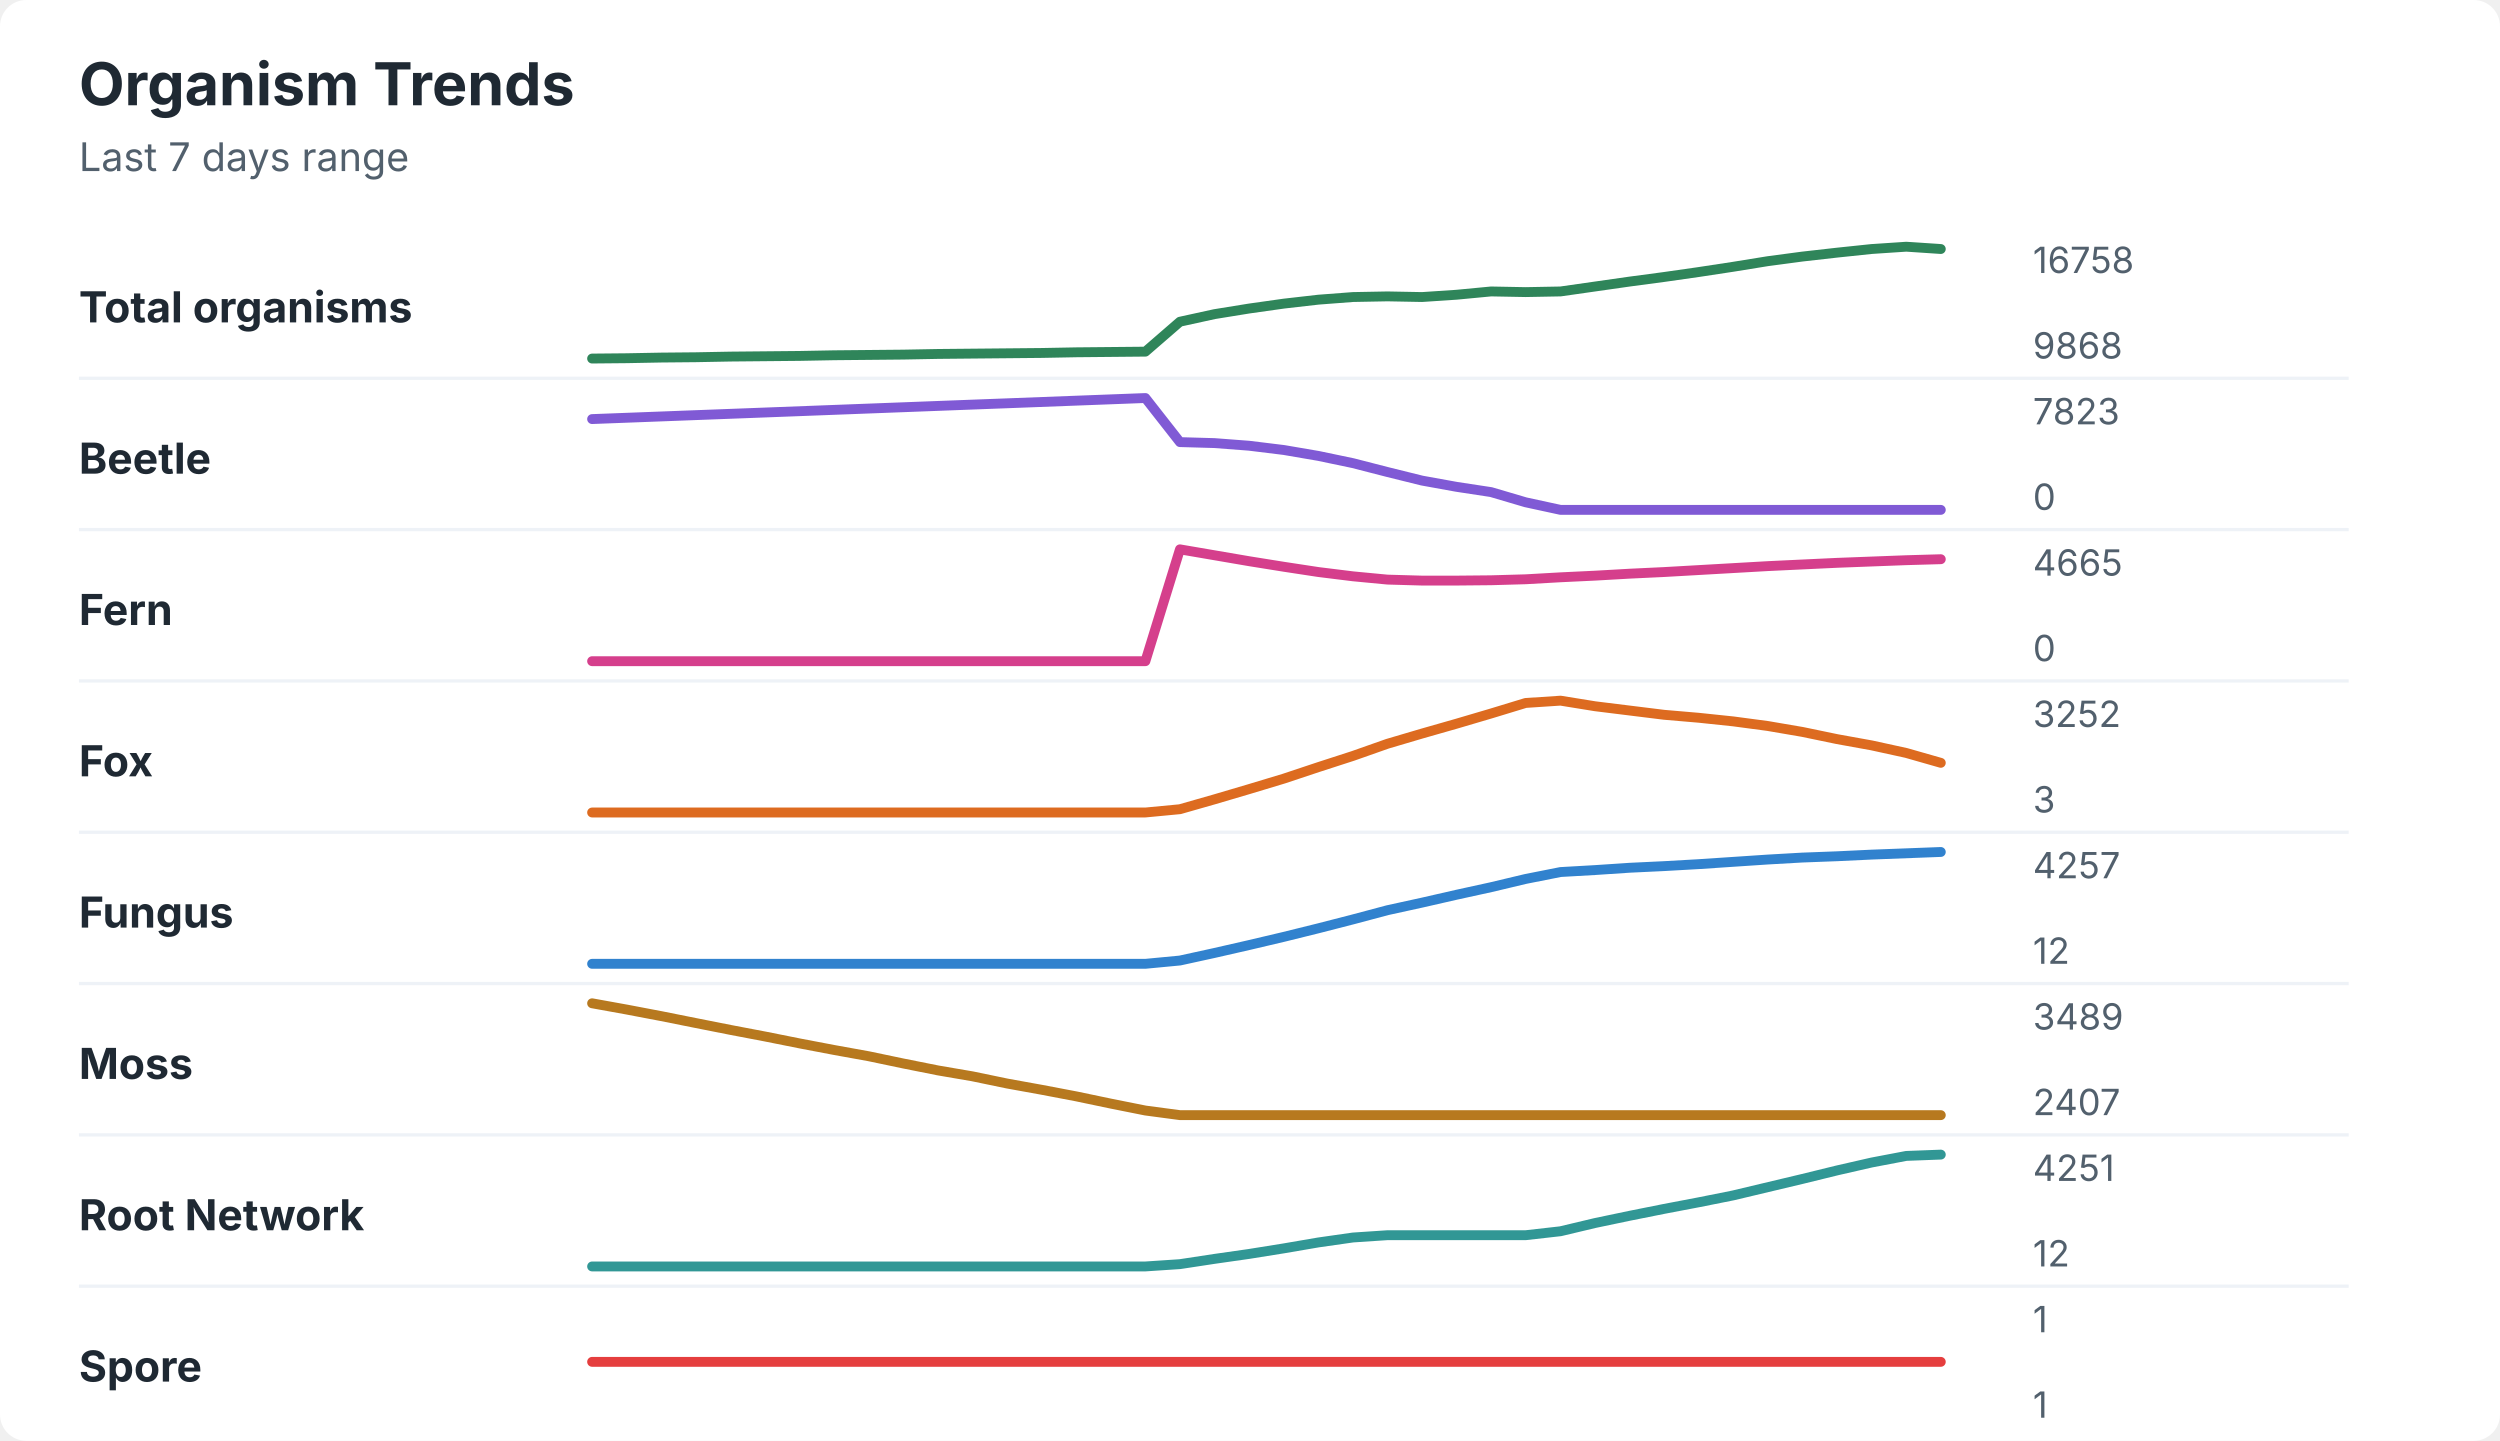
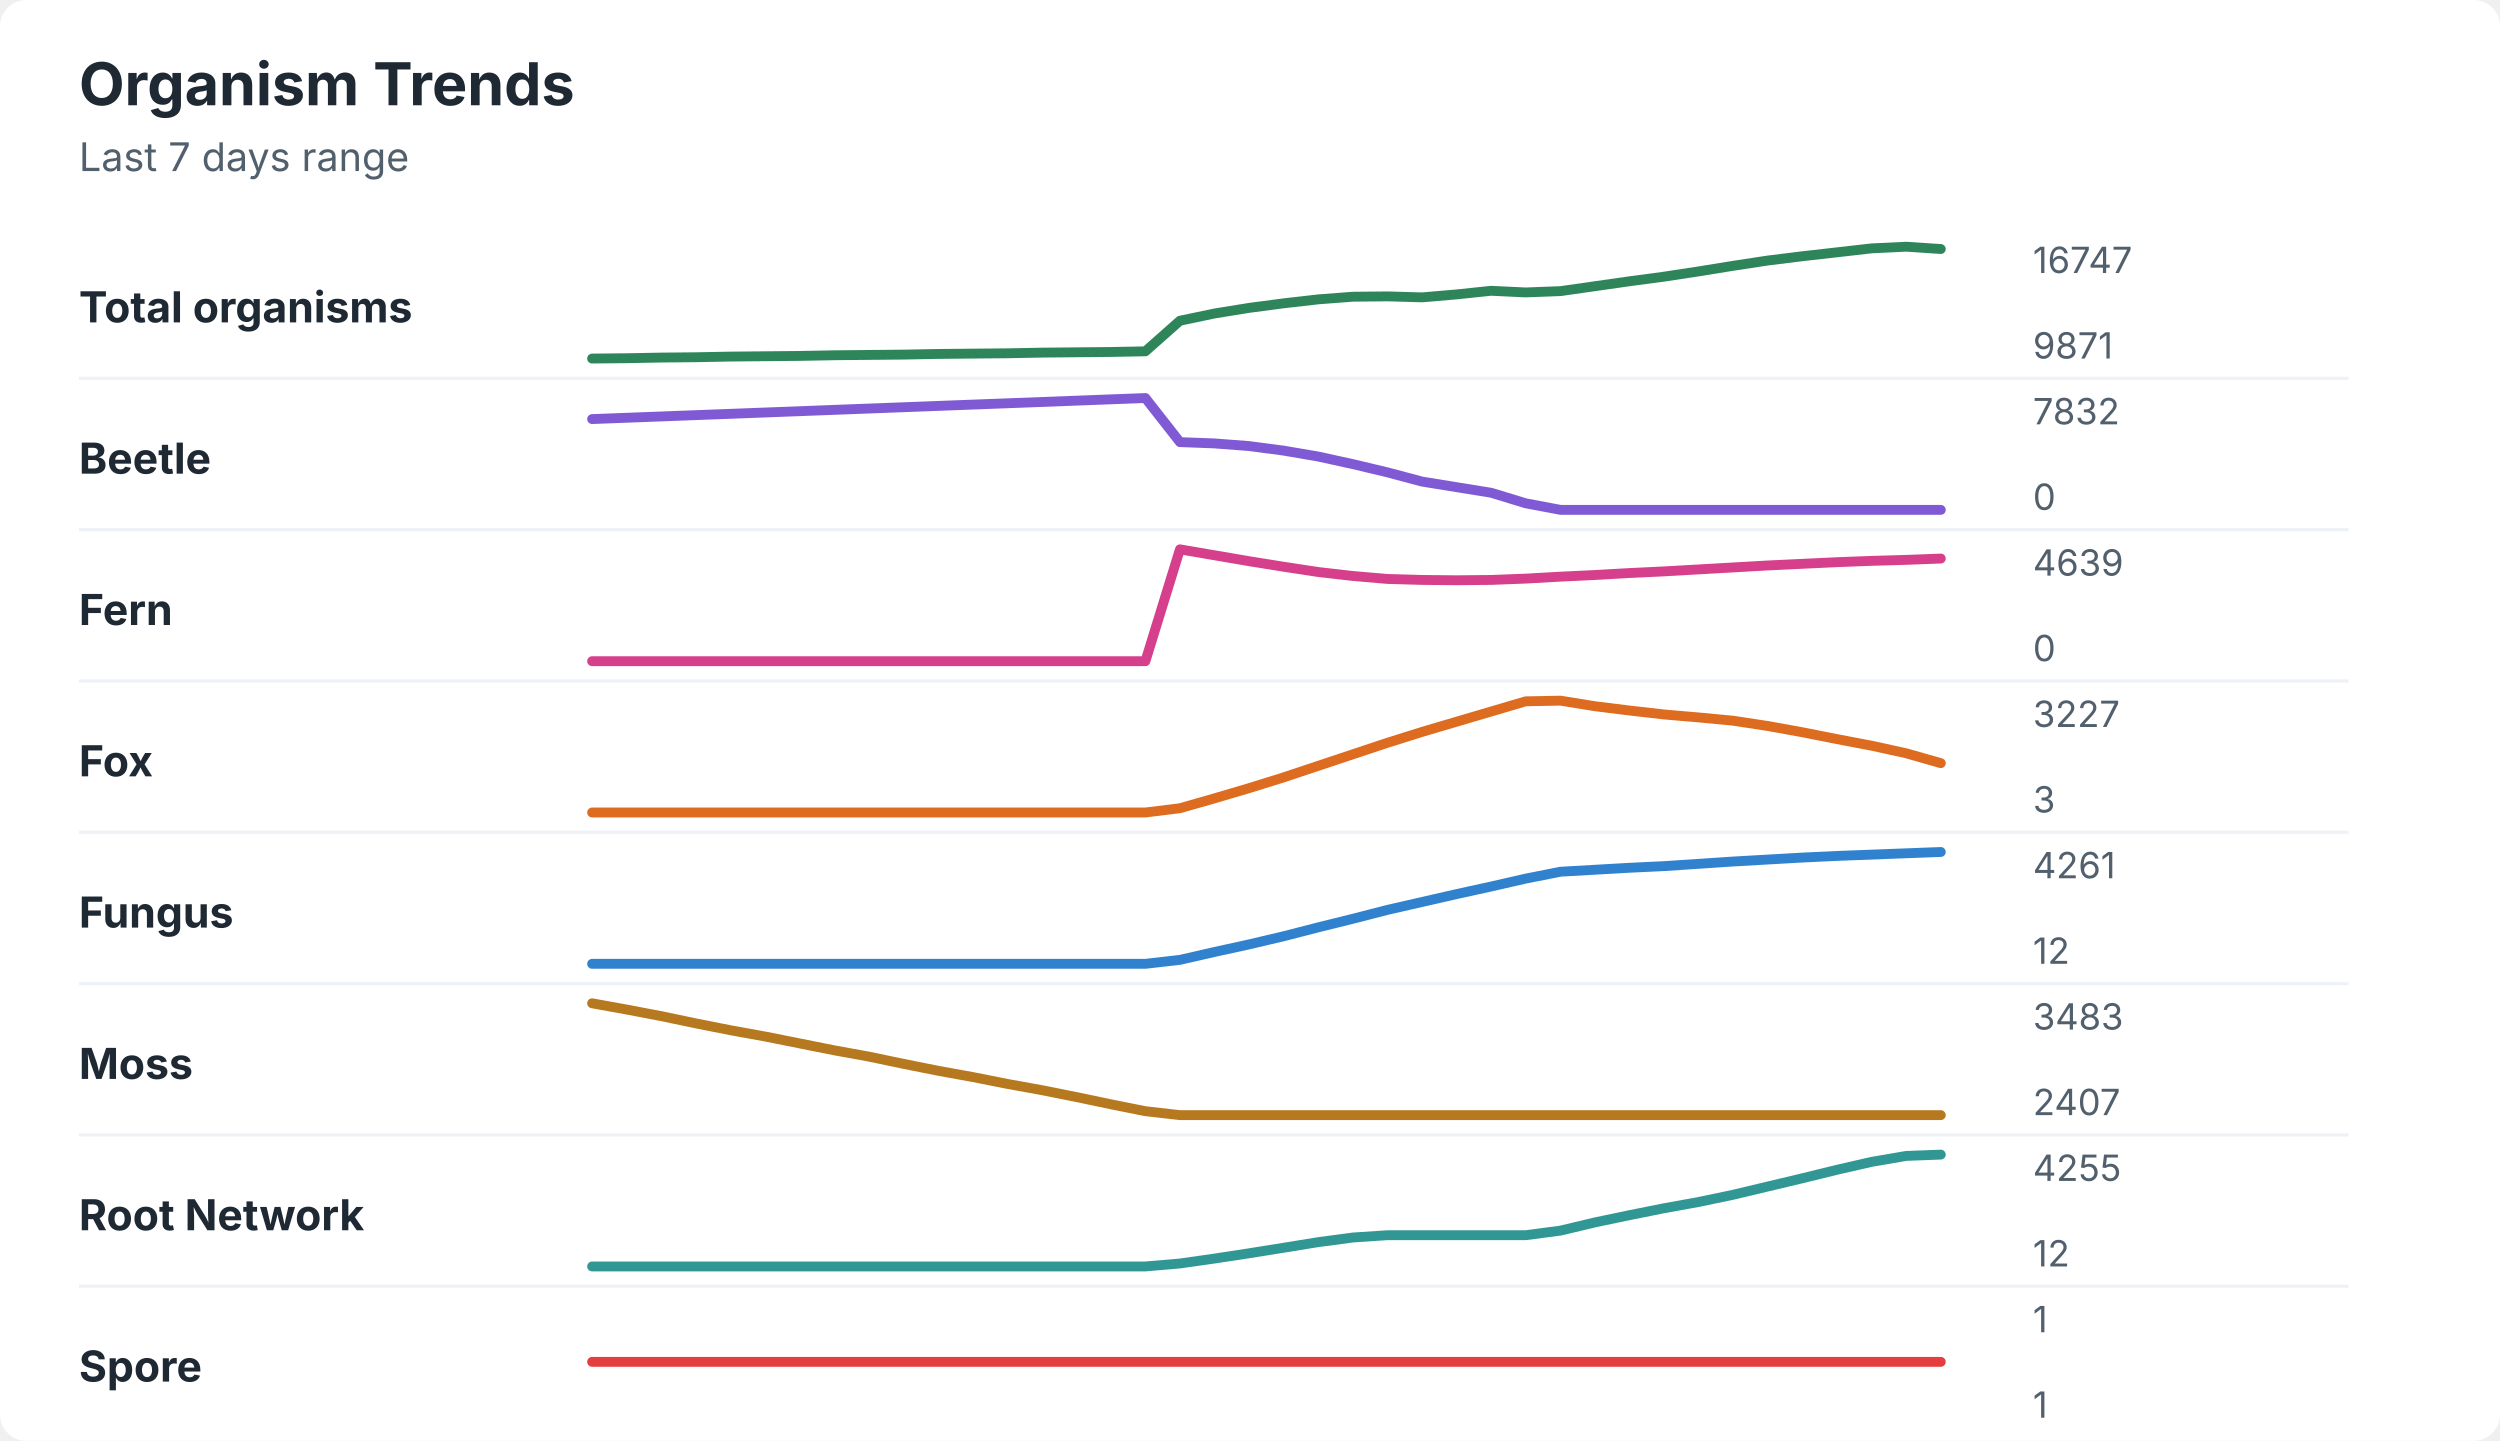
<svg xmlns="http://www.w3.org/2000/svg" width="760" height="438" viewBox="0 0 760 438" role="img" aria-labelledby="title desc">
  <rect width="760" height="438" rx="8" fill="#ffffff" />
  <style>
    text { font-family: -apple-system, BlinkMacSystemFont, "Segoe UI", sans-serif; }
    .title { font-size: 18px; font-weight: 700; fill: #1f2933; }
    .subtitle { font-size: 12px; fill: #52606d; }
    .label { font-size: 13px; font-weight: 650; fill: #1f2933; }
    .axis-value { font-size: 11px; fill: #52606d; }
    .separator { stroke: #eef2f7; stroke-width: 1; }
  </style>
  <text x="24" y="32" class="title">Organism Trends</text>
  <text x="24" y="52" class="subtitle">Last 7 days range</text>
  <text x="24" y="98" class="label">Total organisms</text>
-   <polyline points="180.0,109.0 190.5,108.9 201.0,108.7 211.5,108.6 222.1,108.4 232.6,108.3 243.1,108.2 253.6,108.0 264.1,107.9 274.6,107.8 285.1,107.6 295.6,107.5 306.2,107.4 316.7,107.3 327.2,107.1 337.7,107.0 348.2,106.9 358.7,97.8 369.2,95.5 379.7,93.8 390.3,92.3 400.8,91.1 411.3,90.3 421.8,90.1 432.3,90.3 442.8,89.6 453.3,88.6 463.8,88.8 474.4,88.6 484.9,87.1 495.4,85.6 505.9,84.2 516.4,82.7 526.9,81.1 537.4,79.4 547.9,78.0 558.5,76.8 569.0,75.7 579.5,75.0 590.0,75.7 " fill="none" stroke="#2f855a" stroke-width="3" stroke-linecap="round" stroke-linejoin="round" />
-   <text x="618" y="83" class="axis-value">16758</text>
-   <text x="618" y="109" class="axis-value">9868</text>
+   <polyline points="180.0,109.0 190.5,108.9 201.0,108.7 211.5,108.6 222.1,108.4 232.6,108.3 243.1,108.2 253.6,108.0 264.1,107.9 274.6,107.8 285.1,107.6 295.6,107.5 306.2,107.4 316.7,107.2 327.2,107.1 337.7,107.0 348.2,106.8 358.7,97.5 369.2,95.3 379.7,93.6 390.3,92.2 400.8,91.0 411.3,90.2 421.8,90.1 432.3,90.4 442.8,89.5 453.3,88.4 463.8,88.9 474.4,88.5 484.9,87.0 495.4,85.5 505.9,84.1 516.4,82.5 526.9,80.8 537.4,79.2 547.9,77.9 558.5,76.7 569.0,75.5 579.5,75.0 590.0,75.7 " fill="none" stroke="#2f855a" stroke-width="3" stroke-linecap="round" stroke-linejoin="round" />
+   <text x="618" y="83" class="axis-value">16747</text>
+   <text x="618" y="109" class="axis-value">9871</text>
  <line x1="24" y1="115.0" x2="714" y2="115.0" class="separator" />
  <text x="24" y="144" class="label">Beetle</text>
-   <polyline points="180.0,127.4 190.5,127.0 201.0,126.6 211.5,126.2 222.1,125.8 232.6,125.4 243.1,125.0 253.6,124.6 264.1,124.2 274.6,123.8 285.1,123.4 295.6,123.0 306.2,122.6 316.7,122.2 327.2,121.8 337.7,121.4 348.2,121.0 358.7,134.4 369.2,134.7 379.7,135.5 390.3,136.8 400.8,138.6 411.3,140.8 421.8,143.5 432.3,146.1 442.8,148.0 453.3,149.6 463.8,152.7 474.4,155.0 484.9,155.0 495.4,155.0 505.9,155.0 516.4,155.0 526.9,155.0 537.4,155.0 547.9,155.0 558.5,155.0 569.0,155.0 579.5,155.0 590.0,155.0 " fill="none" stroke="#805ad5" stroke-width="3" stroke-linecap="round" stroke-linejoin="round" />
-   <text x="618" y="129" class="axis-value">7823</text>
+   <polyline points="180.0,127.4 190.5,127.0 201.0,126.6 211.5,126.2 222.1,125.8 232.6,125.4 243.1,125.0 253.6,124.6 264.1,124.2 274.6,123.8 285.1,123.4 295.6,123.0 306.2,122.6 316.7,122.2 327.2,121.8 337.7,121.4 348.2,121.0 358.7,134.4 369.2,134.8 379.7,135.6 390.3,137.0 400.8,138.8 411.3,141.1 421.8,143.6 432.3,146.4 442.8,148.1 453.3,149.8 463.8,153.0 474.4,155.0 484.9,155.0 495.4,155.0 505.9,155.0 516.4,155.0 526.9,155.0 537.4,155.0 547.9,155.0 558.5,155.0 569.0,155.0 579.5,155.0 590.0,155.0 " fill="none" stroke="#805ad5" stroke-width="3" stroke-linecap="round" stroke-linejoin="round" />
+   <text x="618" y="129" class="axis-value">7832</text>
  <text x="618" y="155" class="axis-value">0</text>
  <line x1="24" y1="161.0" x2="714" y2="161.0" class="separator" />
  <text x="24" y="190" class="label">Fern</text>
-   <polyline points="180.0,201.0 190.5,201.0 201.0,201.0 211.5,201.0 222.1,201.0 232.6,201.0 243.1,201.0 253.6,201.0 264.1,201.0 274.6,201.0 285.1,201.0 295.6,201.0 306.2,201.0 316.7,201.0 327.2,201.0 337.7,201.0 348.2,201.0 358.7,167.0 369.2,168.8 379.7,170.6 390.3,172.3 400.8,173.9 411.3,175.2 421.8,176.2 432.3,176.5 442.8,176.5 453.3,176.4 463.8,176.1 474.4,175.5 484.9,175.0 495.4,174.4 505.9,173.9 516.4,173.3 526.9,172.7 537.4,172.1 547.9,171.6 558.5,171.1 569.0,170.7 579.5,170.3 590.0,170.0 " fill="none" stroke="#d53f8c" stroke-width="3" stroke-linecap="round" stroke-linejoin="round" />
-   <text x="618" y="175" class="axis-value">4665</text>
+   <polyline points="180.0,201.0 190.5,201.0 201.0,201.0 211.5,201.0 222.1,201.0 232.6,201.0 243.1,201.0 253.6,201.0 264.1,201.0 274.6,201.0 285.1,201.0 295.6,201.0 306.2,201.0 316.7,201.0 327.2,201.0 337.7,201.0 348.2,201.0 358.7,167.0 369.2,168.8 379.7,170.6 390.3,172.3 400.8,173.9 411.3,175.1 421.8,176.0 432.3,176.3 442.8,176.4 453.3,176.3 463.8,175.9 474.4,175.3 484.9,174.8 495.4,174.2 505.9,173.7 516.4,173.1 526.9,172.5 537.4,171.9 547.9,171.4 558.5,170.9 569.0,170.5 579.5,170.2 590.0,169.8 " fill="none" stroke="#d53f8c" stroke-width="3" stroke-linecap="round" stroke-linejoin="round" />
+   <text x="618" y="175" class="axis-value">4639</text>
  <text x="618" y="201" class="axis-value">0</text>
  <line x1="24" y1="207.0" x2="714" y2="207.0" class="separator" />
  <text x="24" y="236" class="label">Fox</text>
-   <polyline points="180.0,247.0 190.5,247.0 201.0,247.0 211.5,247.0 222.1,247.0 232.6,247.0 243.1,247.0 253.6,247.0 264.1,247.0 274.6,247.0 285.1,247.0 295.6,247.0 306.2,247.0 316.7,247.0 327.2,247.0 337.7,247.0 348.2,247.0 358.7,246.0 369.2,243.0 379.7,239.9 390.3,236.7 400.8,233.2 411.3,229.8 421.8,226.1 432.3,223.0 442.8,220.0 453.3,216.9 463.8,213.7 474.4,213.0 484.9,214.7 495.4,216.0 505.9,217.3 516.4,218.2 526.9,219.3 537.4,220.7 547.9,222.5 558.5,224.7 569.0,226.6 579.5,228.9 590.0,231.9 " fill="none" stroke="#dd6b20" stroke-width="3" stroke-linecap="round" stroke-linejoin="round" />
-   <text x="618" y="221" class="axis-value">3252</text>
+   <polyline points="180.0,247.0 190.5,247.0 201.0,247.0 211.5,247.0 222.1,247.0 232.6,247.0 243.1,247.0 253.6,247.0 264.1,247.0 274.6,247.0 285.1,247.0 295.6,247.0 306.2,247.0 316.7,247.0 327.2,247.0 337.7,247.0 348.2,247.0 358.7,245.7 369.2,242.7 379.7,239.6 390.3,236.3 400.8,232.8 411.3,229.3 421.8,225.8 432.3,222.5 442.8,219.4 453.3,216.3 463.8,213.2 474.4,213.0 484.9,214.7 495.4,216.0 505.9,217.2 516.4,218.1 526.9,219.1 537.4,220.7 547.9,222.6 558.5,224.7 569.0,226.7 579.5,229.0 590.0,232.0 " fill="none" stroke="#dd6b20" stroke-width="3" stroke-linecap="round" stroke-linejoin="round" />
+   <text x="618" y="221" class="axis-value">3227</text>
  <text x="618" y="247" class="axis-value">3</text>
  <line x1="24" y1="253.0" x2="714" y2="253.0" class="separator" />
  <text x="24" y="282" class="label">Fungus</text>
-   <polyline points="180.0,293.0 190.5,293.0 201.0,293.0 211.5,293.0 222.1,293.0 232.6,293.0 243.1,293.0 253.6,293.0 264.1,293.0 274.6,293.0 285.1,293.0 295.6,293.0 306.2,293.0 316.7,293.0 327.2,293.0 337.7,293.0 348.2,293.0 358.7,292.0 369.2,289.7 379.7,287.3 390.3,284.8 400.8,282.2 411.3,279.5 421.8,276.7 432.3,274.4 442.8,272.0 453.3,269.7 463.8,267.2 474.4,265.1 484.9,264.5 495.4,263.8 505.9,263.3 516.4,262.7 526.9,262.0 537.4,261.3 547.9,260.7 558.5,260.3 569.0,259.8 579.5,259.4 590.0,259.0 " fill="none" stroke="#3182ce" stroke-width="3" stroke-linecap="round" stroke-linejoin="round" />
-   <text x="618" y="267" class="axis-value">4257</text>
+   <polyline points="180.0,293.0 190.5,293.0 201.0,293.0 211.5,293.0 222.1,293.0 232.6,293.0 243.1,293.0 253.6,293.0 264.1,293.0 274.6,293.0 285.1,293.0 295.6,293.0 306.2,293.0 316.7,293.0 327.2,293.0 337.7,293.0 348.2,293.0 358.7,291.8 369.2,289.4 379.7,287.1 390.3,284.6 400.8,281.9 411.3,279.3 421.8,276.6 432.3,274.2 442.8,271.8 453.3,269.5 463.8,267.1 474.4,265.0 484.9,264.4 495.4,263.8 505.9,263.3 516.4,262.6 526.9,261.9 537.4,261.3 547.9,260.7 558.5,260.2 569.0,259.8 579.5,259.4 590.0,259.0 " fill="none" stroke="#3182ce" stroke-width="3" stroke-linecap="round" stroke-linejoin="round" />
+   <text x="618" y="267" class="axis-value">4261</text>
  <text x="618" y="293" class="axis-value">12</text>
  <line x1="24" y1="299.0" x2="714" y2="299.0" class="separator" />
  <text x="24" y="328" class="label">Moss</text>
-   <polyline points="180.0,305.0 190.5,306.9 201.0,308.9 211.5,311.0 222.1,313.1 232.6,315.1 243.1,317.2 253.6,319.2 264.1,321.1 274.6,323.3 285.1,325.4 295.6,327.2 306.2,329.4 316.7,331.3 327.2,333.3 337.7,335.5 348.2,337.6 358.7,339.0 369.2,339.0 379.7,339.0 390.3,339.0 400.8,339.0 411.3,339.0 421.8,339.0 432.3,339.0 442.8,339.0 453.3,339.0 463.8,339.0 474.4,339.0 484.9,339.0 495.4,339.0 505.9,339.0 516.4,339.0 526.9,339.0 537.4,339.0 547.9,339.0 558.5,339.0 569.0,339.0 579.5,339.0 590.0,339.0 " fill="none" stroke="#b7791f" stroke-width="3" stroke-linecap="round" stroke-linejoin="round" />
-   <text x="618" y="313" class="axis-value">3489</text>
+   <polyline points="180.0,305.0 190.5,306.9 201.0,308.9 211.5,311.1 222.1,313.2 232.6,315.1 243.1,317.2 253.6,319.3 264.1,321.2 274.6,323.4 285.1,325.5 295.6,327.4 306.2,329.5 316.7,331.4 327.2,333.5 337.7,335.7 348.2,337.8 358.7,339.0 369.2,339.0 379.7,339.0 390.3,339.0 400.8,339.0 411.3,339.0 421.8,339.0 432.3,339.0 442.8,339.0 453.3,339.0 463.8,339.0 474.4,339.0 484.9,339.0 495.4,339.0 505.9,339.0 516.4,339.0 526.9,339.0 537.4,339.0 547.9,339.0 558.5,339.0 569.0,339.0 579.5,339.0 590.0,339.0 " fill="none" stroke="#b7791f" stroke-width="3" stroke-linecap="round" stroke-linejoin="round" />
+   <text x="618" y="313" class="axis-value">3483</text>
  <text x="618" y="339" class="axis-value">2407</text>
  <line x1="24" y1="345.0" x2="714" y2="345.0" class="separator" />
  <text x="24" y="374" class="label">Root Network</text>
-   <polyline points="180.0,385.0 190.5,385.0 201.0,385.0 211.5,385.0 222.1,385.0 232.6,385.0 243.1,385.0 253.6,385.0 264.1,385.0 274.6,385.0 285.1,385.0 295.6,385.0 306.2,385.0 316.7,385.0 327.2,385.0 337.7,385.0 348.2,385.0 358.7,384.3 369.2,382.7 379.7,381.2 390.3,379.5 400.8,377.7 411.3,376.2 421.8,375.5 432.3,375.5 442.8,375.5 453.3,375.5 463.8,375.5 474.4,374.3 484.9,371.8 495.4,369.6 505.9,367.5 516.4,365.5 526.9,363.4 537.4,360.9 547.9,358.4 558.5,355.8 569.0,353.4 579.5,351.4 590.0,351.0 " fill="none" stroke="#319795" stroke-width="3" stroke-linecap="round" stroke-linejoin="round" />
-   <text x="618" y="359" class="axis-value">4251</text>
+   <polyline points="180.0,385.0 190.5,385.0 201.0,385.0 211.5,385.0 222.1,385.0 232.6,385.0 243.1,385.0 253.6,385.0 264.1,385.0 274.6,385.0 285.1,385.0 295.6,385.0 306.2,385.0 316.7,385.0 327.2,385.0 337.7,385.0 348.2,385.0 358.7,384.1 369.2,382.6 379.7,381.0 390.3,379.3 400.8,377.6 411.3,376.2 421.8,375.5 432.3,375.5 442.8,375.5 453.3,375.5 463.8,375.5 474.4,374.1 484.9,371.6 495.4,369.4 505.9,367.3 516.4,365.4 526.9,363.2 537.4,360.7 547.9,358.2 558.5,355.6 569.0,353.2 579.5,351.4 590.0,351.0 " fill="none" stroke="#319795" stroke-width="3" stroke-linecap="round" stroke-linejoin="round" />
+   <text x="618" y="359" class="axis-value">4255</text>
  <text x="618" y="385" class="axis-value">12</text>
  <line x1="24" y1="391.0" x2="714" y2="391.0" class="separator" />
  <text x="24" y="420" class="label">Spore</text>
  <polyline points="180.0,414.0 190.5,414.0 201.0,414.0 211.5,414.0 222.1,414.0 232.6,414.0 243.1,414.0 253.6,414.0 264.1,414.0 274.6,414.0 285.1,414.0 295.6,414.0 306.2,414.0 316.7,414.0 327.2,414.0 337.7,414.0 348.2,414.0 358.7,414.0 369.2,414.0 379.7,414.0 390.3,414.0 400.8,414.0 411.3,414.0 421.8,414.0 432.3,414.0 442.8,414.0 453.3,414.0 463.8,414.0 474.4,414.0 484.9,414.0 495.4,414.0 505.9,414.0 516.4,414.0 526.9,414.0 537.4,414.0 547.9,414.0 558.5,414.0 569.0,414.0 579.5,414.0 590.0,414.0 " fill="none" stroke="#e53e3e" stroke-width="3" stroke-linecap="round" stroke-linejoin="round" />
  <text x="618" y="405" class="axis-value">1</text>
  <text x="618" y="431" class="axis-value">1</text>
</svg>
